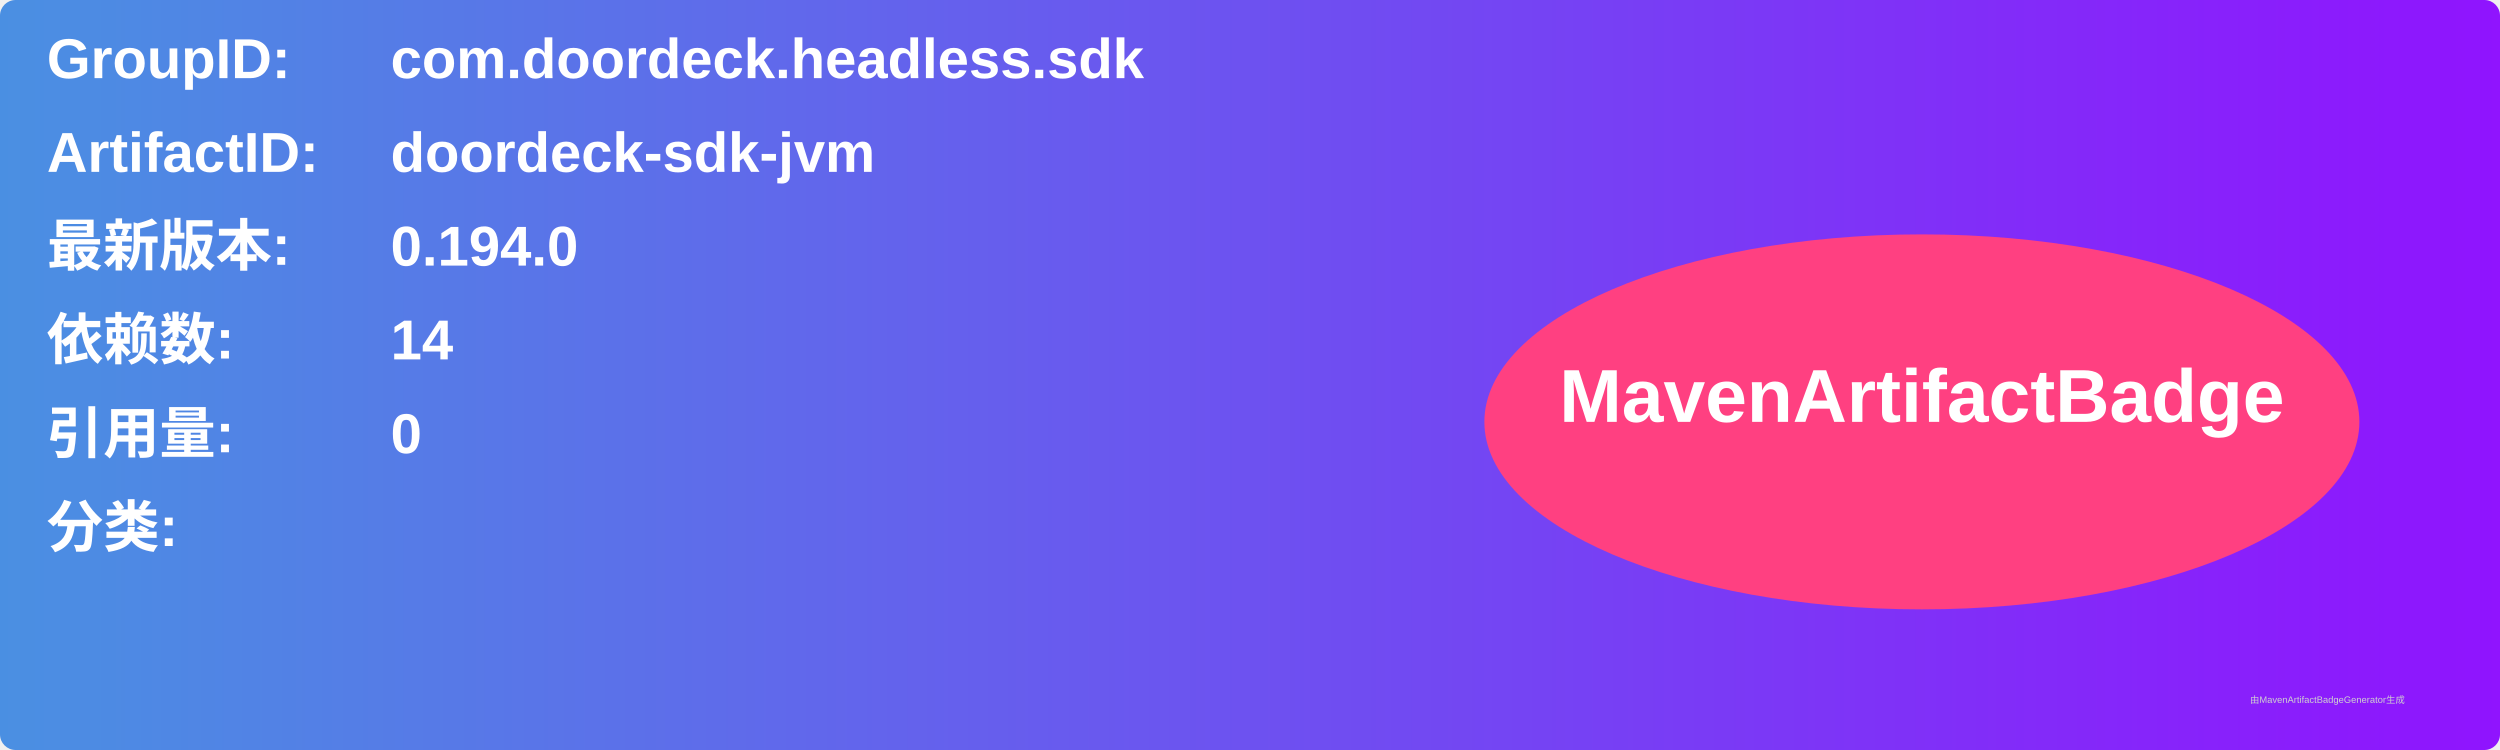
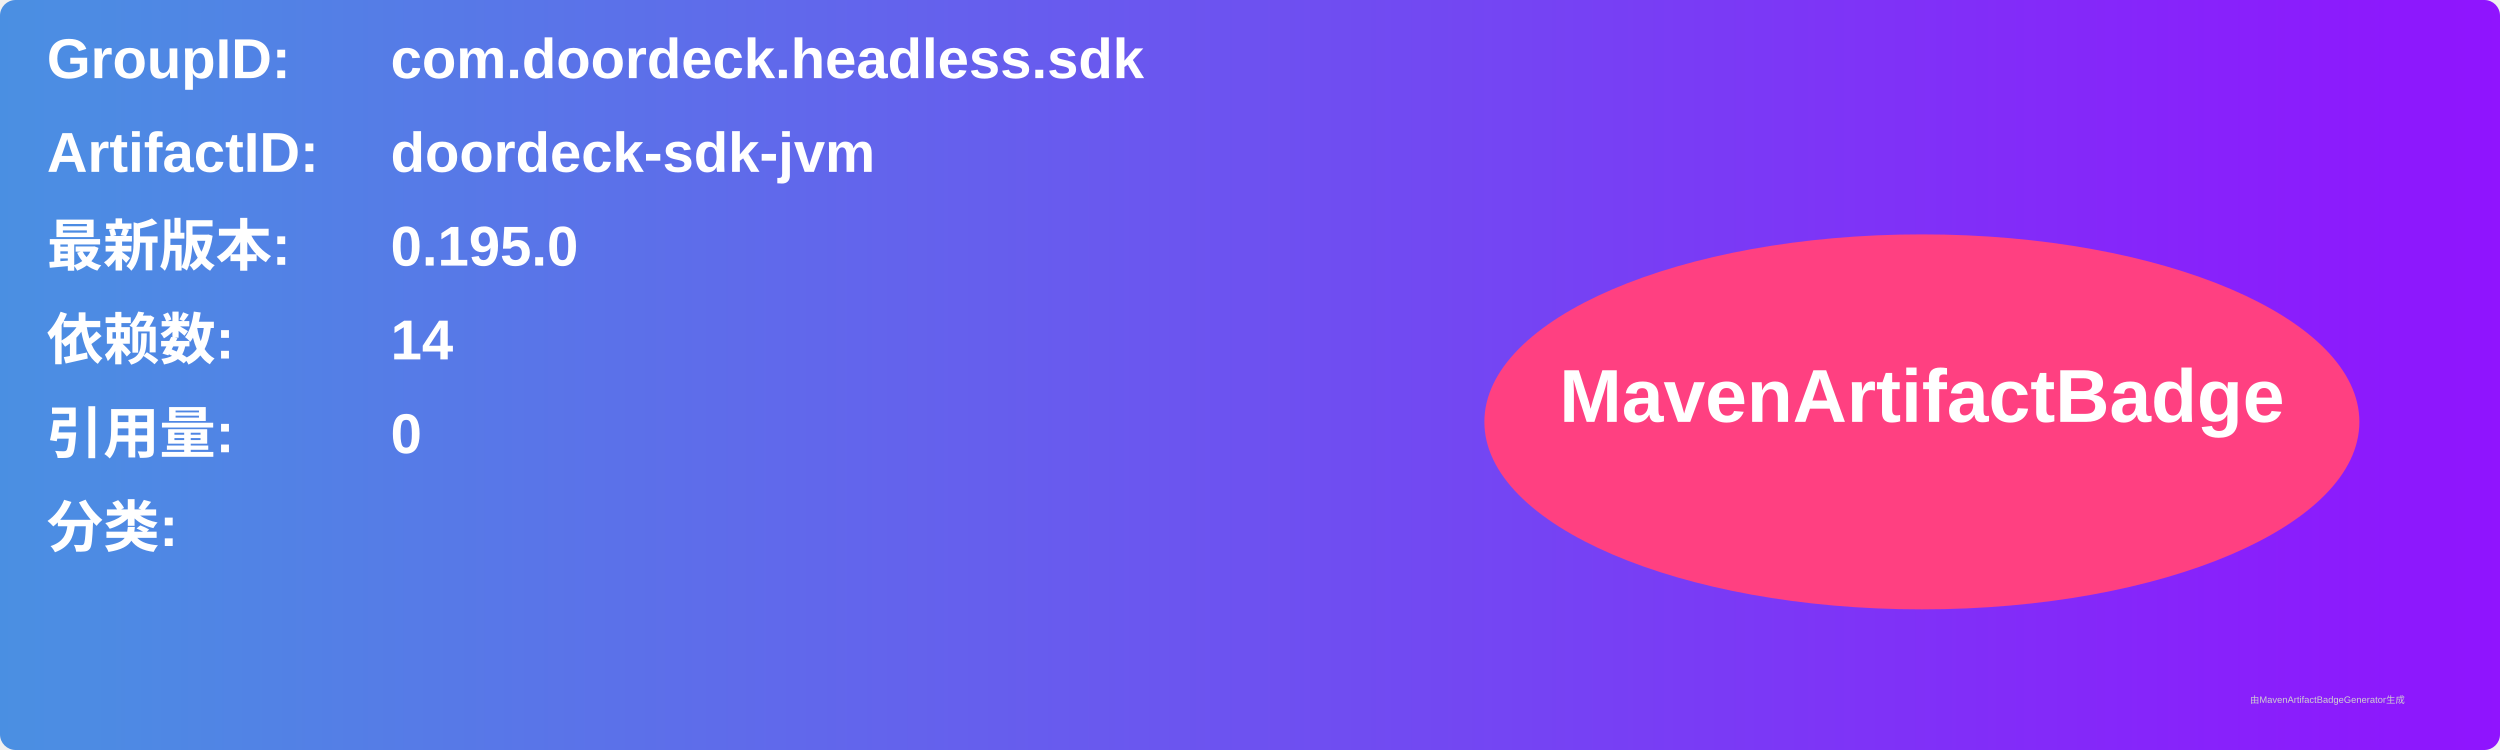
<svg xmlns="http://www.w3.org/2000/svg" width="800" height="240" viewBox="0 0 800 240">
  <linearGradient id="grad" x1="0%" y1="0%" x2="100%" y2="0%">
    <stop offset="0%" stop-color="#4a90e2" />
    <stop offset="100%" stop-color="#9013fe" />
  </linearGradient>
  <rect width="100%" height="100%" rx="5" ry="5" fill="url(#grad)" />
  <g transform="translate(15, 15)">
    <text x="0" y="10" font-family="Arial" font-size="18" fill="white" font-weight="bold" width="260">GroupID:</text>
    <text x="110" y="10" font-family="Arial" font-size="18" fill="white" font-weight="bold" width="460">com.doordeck.headless.sdk</text>
    <text x="0" y="40" font-family="Arial" font-size="18" fill="white" font-weight="bold" width="260">ArtifactID:</text>
    <text x="110" y="40" font-family="Arial" font-size="18" fill="white" font-weight="bold" width="460">doordeck-sdk-jvm</text>
    <text x="0" y="70" font-family="Arial" font-size="18" fill="white" font-weight="bold">最新版本:</text>
    <text x="110" y="70" font-family="Arial" font-size="18" fill="white" font-weight="bold">
-       <tspan font-weight="bold">0.194.0</tspan>
+       <tspan font-weight="bold">0.195.0</tspan>
    </text>
    <text x="0" y="100" font-family="Arial" font-size="18" fill="white" font-weight="bold">依赖数: </text>
    <text x="110" y="100" font-family="Arial" font-size="18" fill="white">
      <tspan font-weight="bold">14</tspan>
    </text>
    <text x="0" y="130" font-family="Arial" font-size="18" fill="white" font-weight="bold">引用量: </text>
    <text x="110" y="130" font-family="Arial" font-size="18" fill="white">
      <tspan font-weight="bold">0</tspan>
    </text>
    <text x="0" y="160" font-family="Arial" font-size="18" fill="white" font-weight="bold">分类:</text>
    <text x="10" y="190" font-family="Arial" font-size="10" fill="white">
      <tspan font-weight="bold" />
    </text>
    <ellipse cx="600" cy="120" rx="140" ry="60" fill="#ff4081" />
    <text x="600" y="120" text-anchor="middle" font-family="Arial" font-size="24" fill="white" font-weight="bold">MavenArtifactBadge</text>
  </g>
  <text x="720" y="225" font-family="Arial" font-size="3" fill="#d0d0d0">由MavenArtifactBadgeGenerator生成</text>
</svg>
